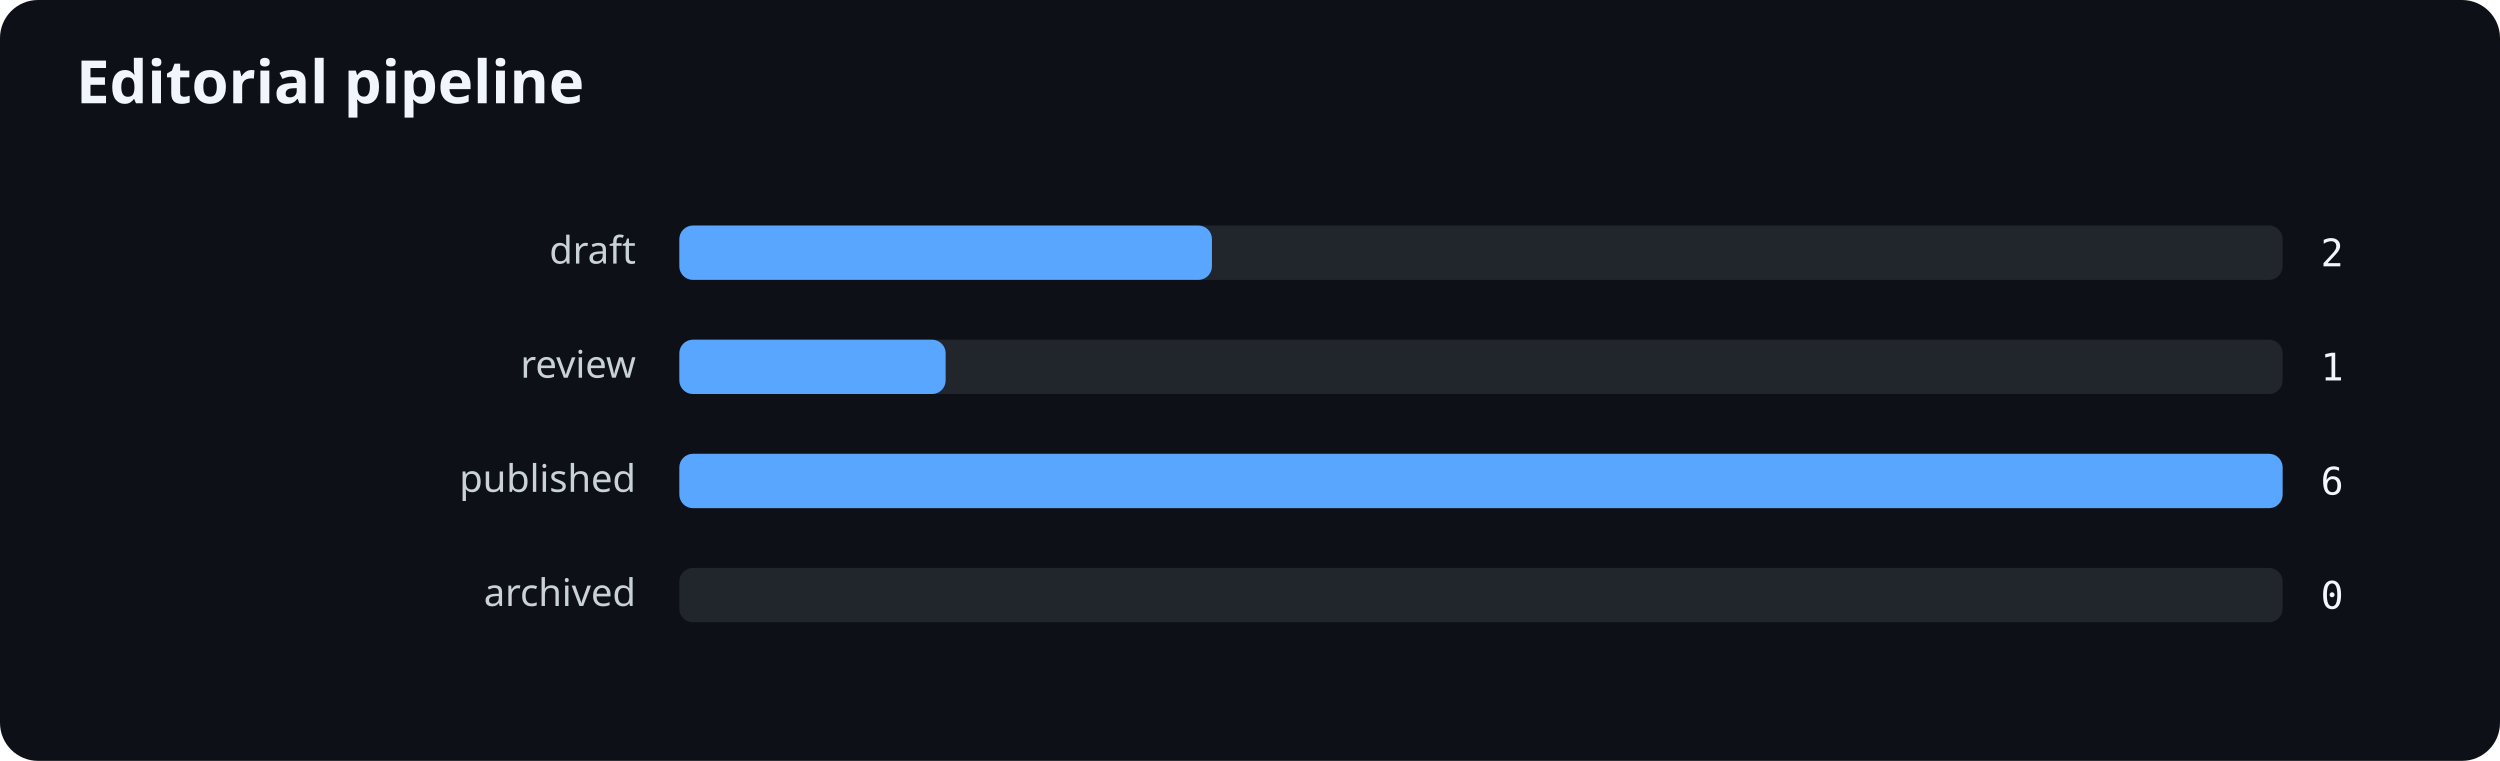
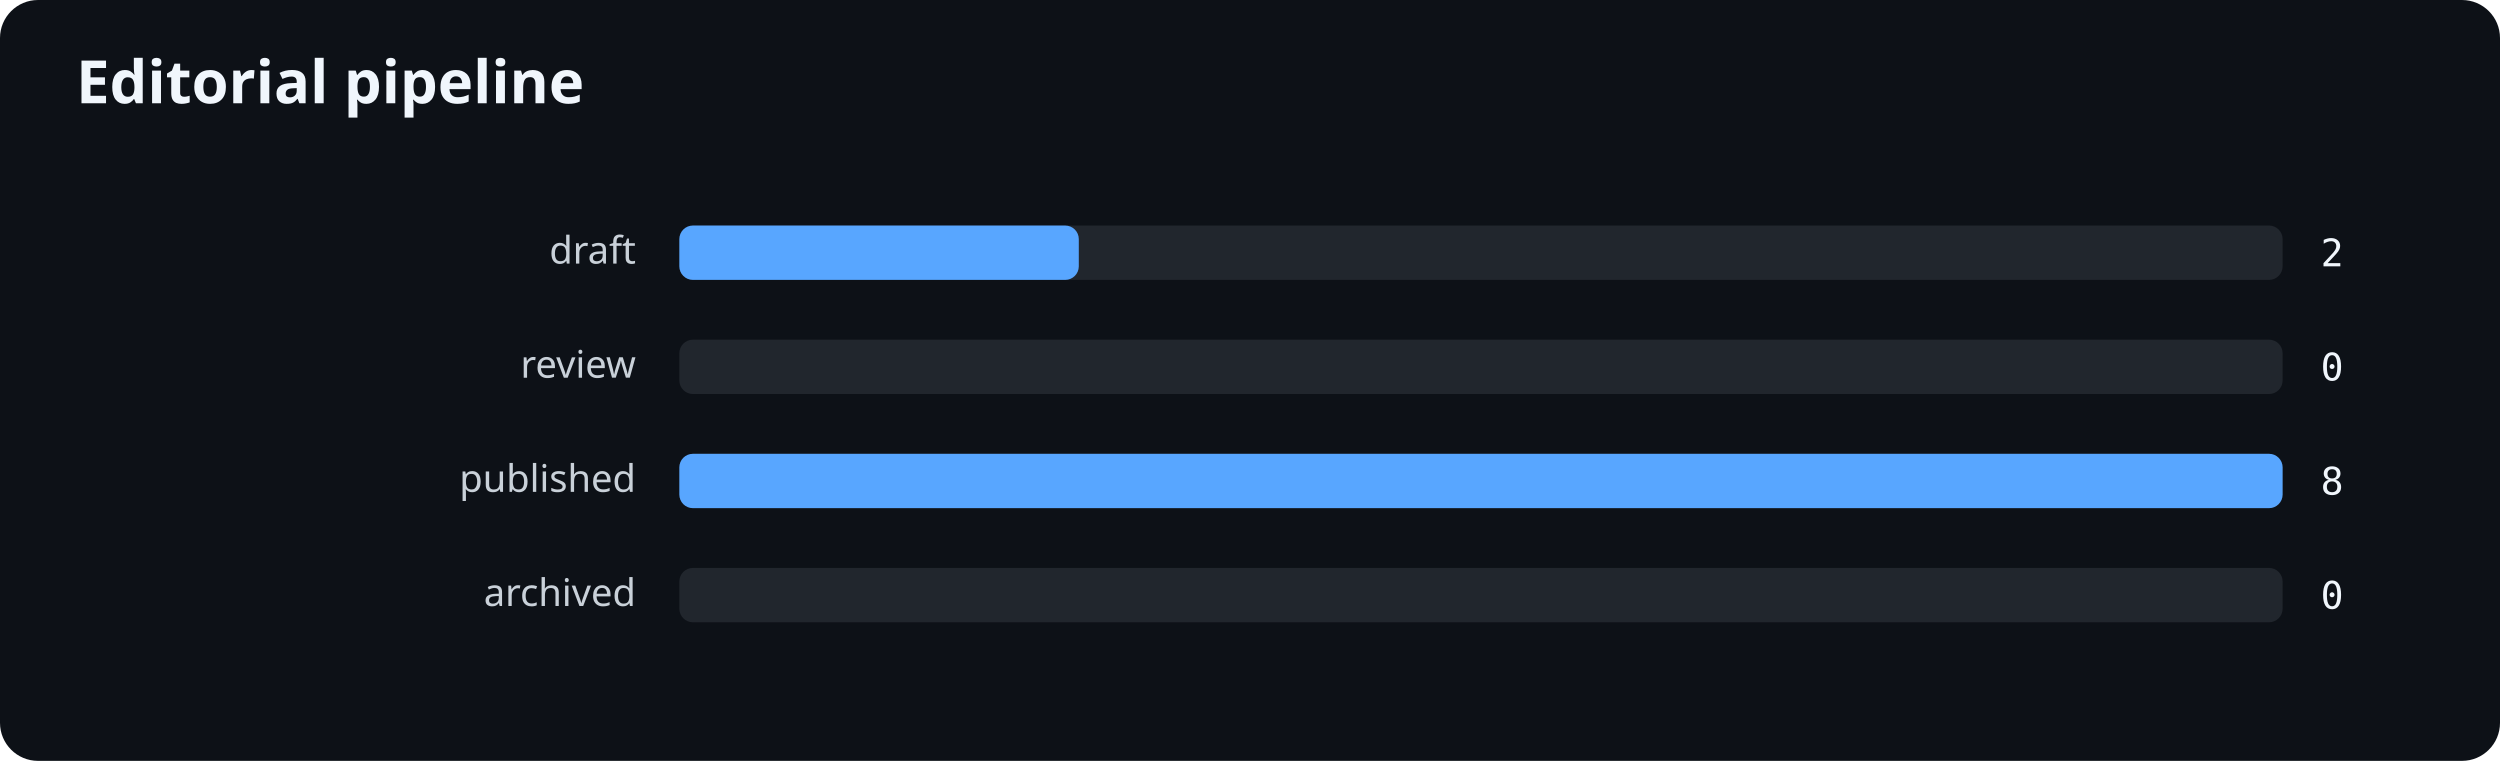
<svg xmlns="http://www.w3.org/2000/svg" width="920" height="280" viewBox="0 0 920 280" role="img" aria-labelledby="title desc">
  <rect width="100%" height="100%" rx="14" fill="#0d1117" />
  <text x="28" y="38" fill="#f0f6fc" font-family="system-ui,sans-serif" font-size="22" font-weight="700">Editorial pipeline</text>
  <text x="234" y="97" text-anchor="end" fill="#c9d1d9" font-family="system-ui,sans-serif" font-size="14">draft</text>
  <rect x="250" y="83" width="590" height="20" rx="5" fill="#21262d" />
-   <rect x="250" y="83" width="196" height="20" rx="5" fill="#58a6ff" />
+   <rect x="250" y="83" width="147" height="20" rx="5" fill="#58a6ff" />
  <text x="854" y="98" fill="#f0f6fc" font-family="ui-monospace,monospace" font-size="14">2</text>
  <text x="234" y="139" text-anchor="end" fill="#c9d1d9" font-family="system-ui,sans-serif" font-size="14">review</text>
  <rect x="250" y="125" width="590" height="20" rx="5" fill="#21262d" />
-   <rect x="250" y="125" width="98" height="20" rx="5" fill="#58a6ff" />
-   <text x="854" y="140" fill="#f0f6fc" font-family="ui-monospace,monospace" font-size="14">1</text>
+   <text x="854" y="140" fill="#f0f6fc" font-family="ui-monospace,monospace" font-size="14">0</text>
  <text x="234" y="181" text-anchor="end" fill="#c9d1d9" font-family="system-ui,sans-serif" font-size="14">published</text>
  <rect x="250" y="167" width="590" height="20" rx="5" fill="#21262d" />
  <rect x="250" y="167" width="590" height="20" rx="5" fill="#58a6ff" />
-   <text x="854" y="182" fill="#f0f6fc" font-family="ui-monospace,monospace" font-size="14">6</text>
+   <text x="854" y="182" fill="#f0f6fc" font-family="ui-monospace,monospace" font-size="14">8</text>
  <text x="234" y="223" text-anchor="end" fill="#c9d1d9" font-family="system-ui,sans-serif" font-size="14">archived</text>
  <rect x="250" y="209" width="590" height="20" rx="5" fill="#21262d" />
  <text x="854" y="224" fill="#f0f6fc" font-family="ui-monospace,monospace" font-size="14">0</text>
</svg>
